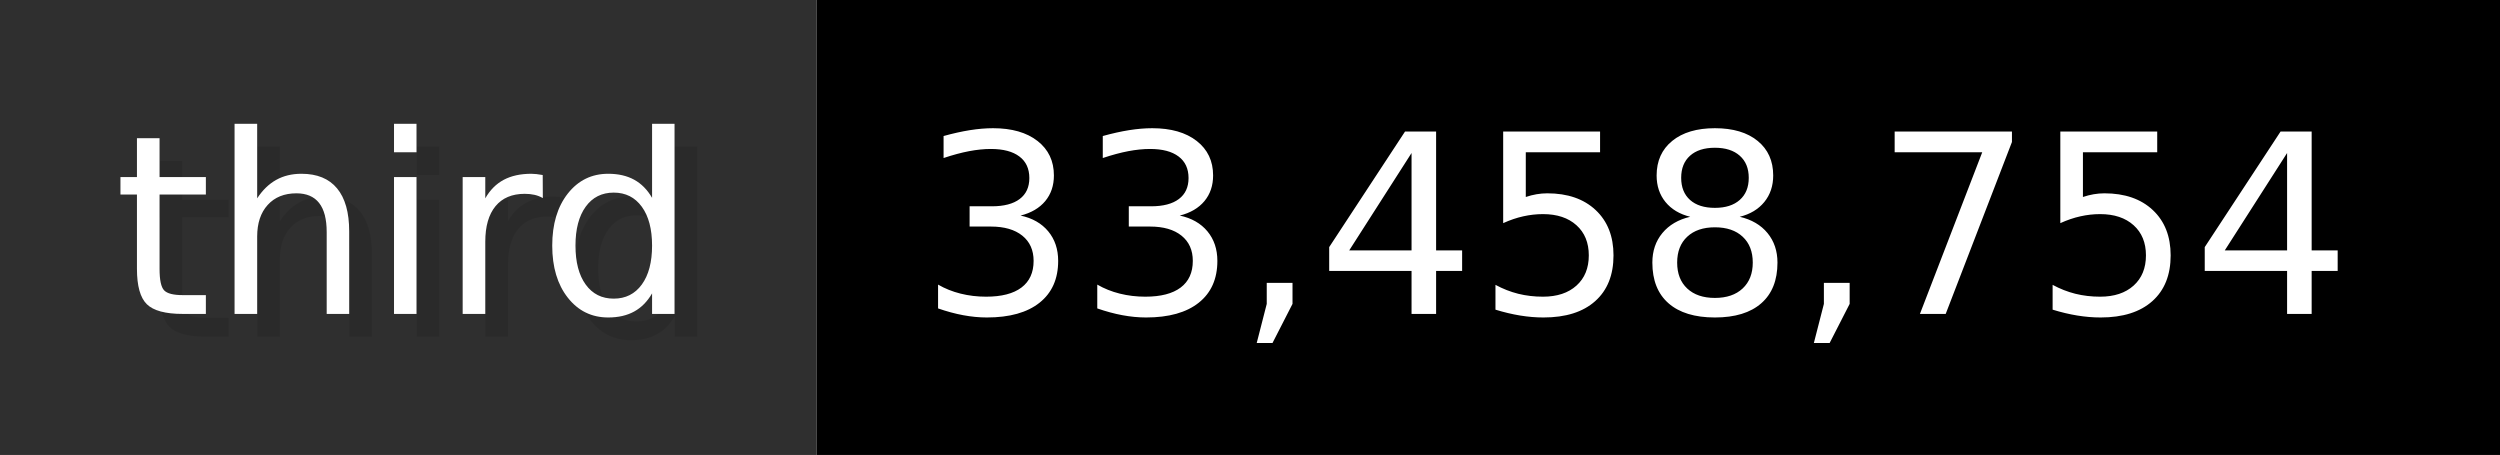
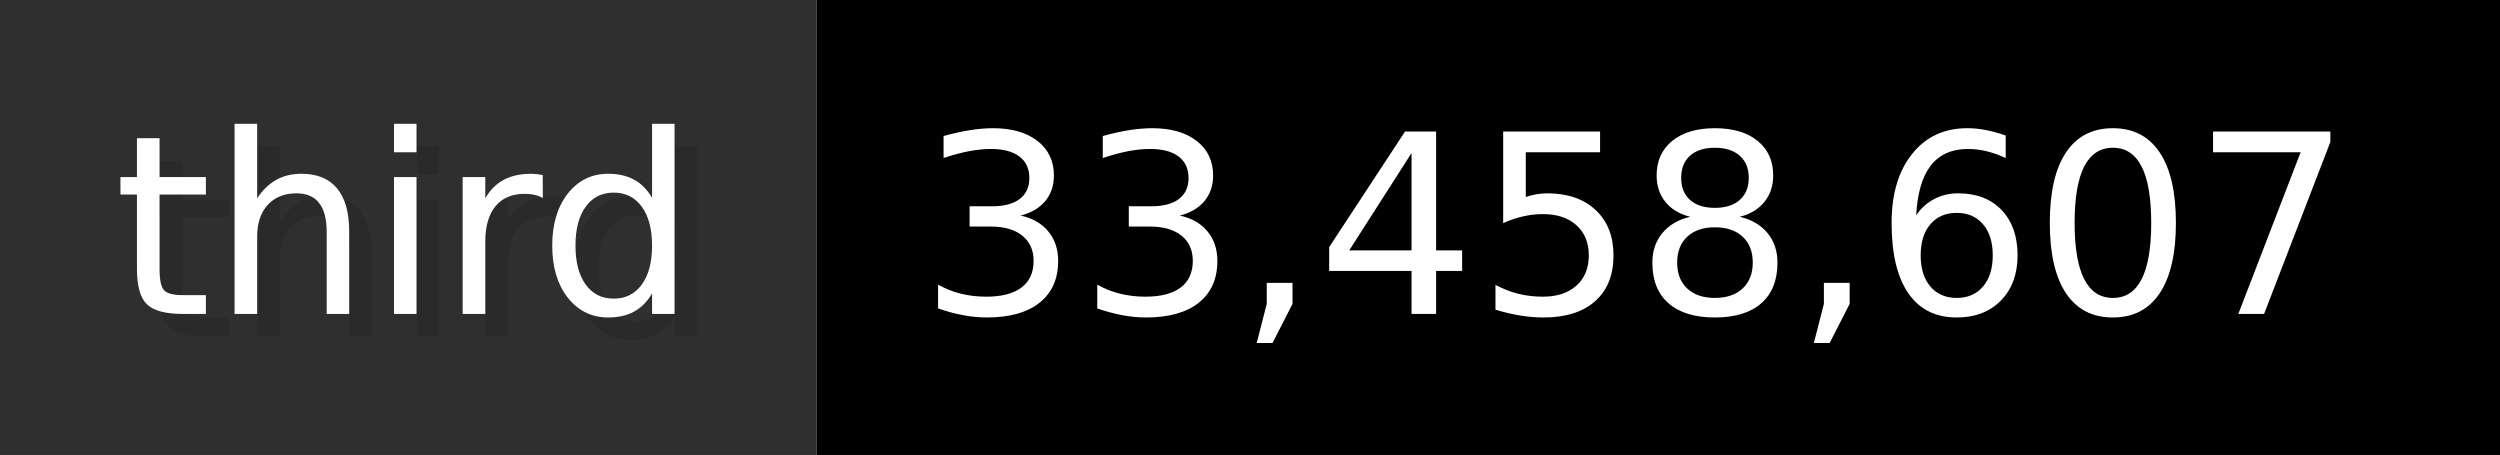
- <svg xmlns="http://www.w3.org/2000/svg" width="109.9" height="20" viewBox="0 0 1099 200" role="img" aria-label="third: 33,458,754">
+ <svg xmlns="http://www.w3.org/2000/svg" width="109.9" height="20" viewBox="0 0 1099 200" role="img" aria-label="third: 33,458,607">
  <g>
    <rect fill="#2F2F2F" width="359" height="200" />
    <rect fill="#" x="359" width="740" height="200" />
  </g>
  <g aria-hidden="true" fill="#fff" text-anchor="start" font-family="Verdana,DejaVu Sans,sans-serif" font-size="110">
    <text x="60" y="148" textLength="259" fill="#000" opacity="0.1">third</text>
    <text x="50" y="138" textLength="259">third</text>
-     <text x="414" y="148" textLength="640" fill="#000" opacity="0.1">33,458,754</text>
-     <text x="404" y="138" textLength="640">33,458,754</text>
+     <text x="414" y="148" textLength="640" fill="#000" opacity="0.1">33,458,607</text>
+     <text x="404" y="138" textLength="640">33,458,607</text>
  </g>
</svg>
